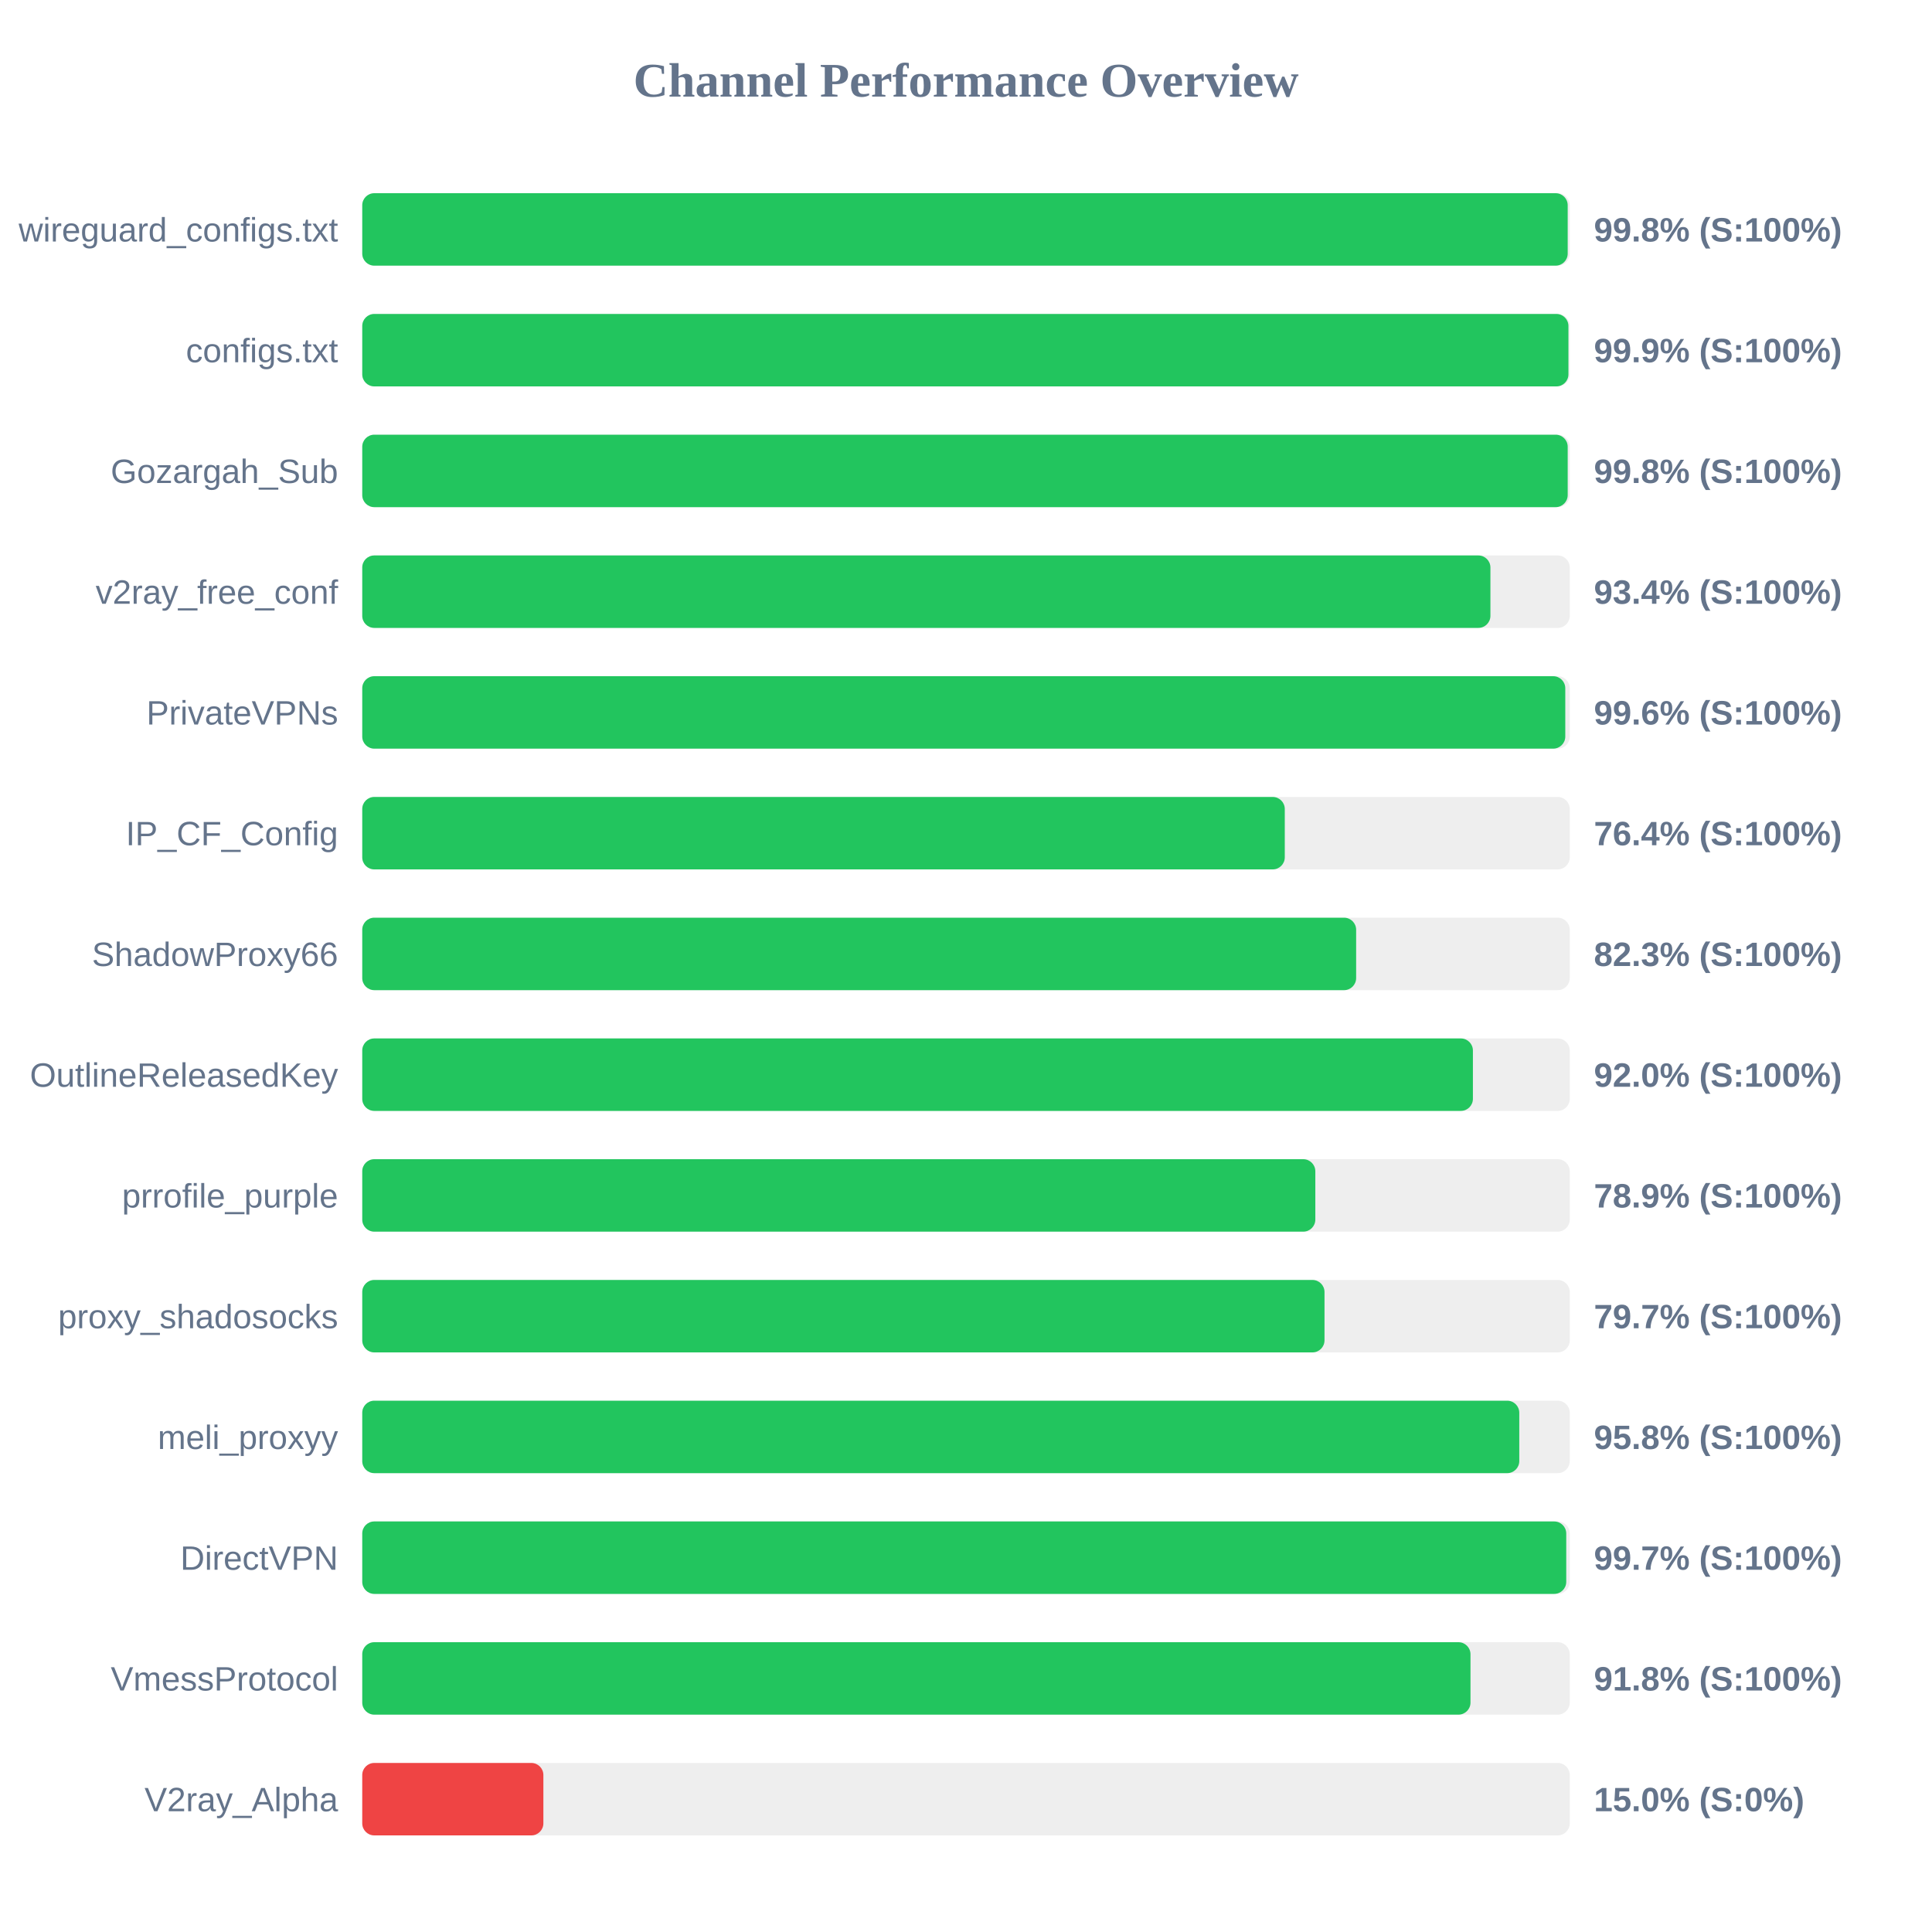
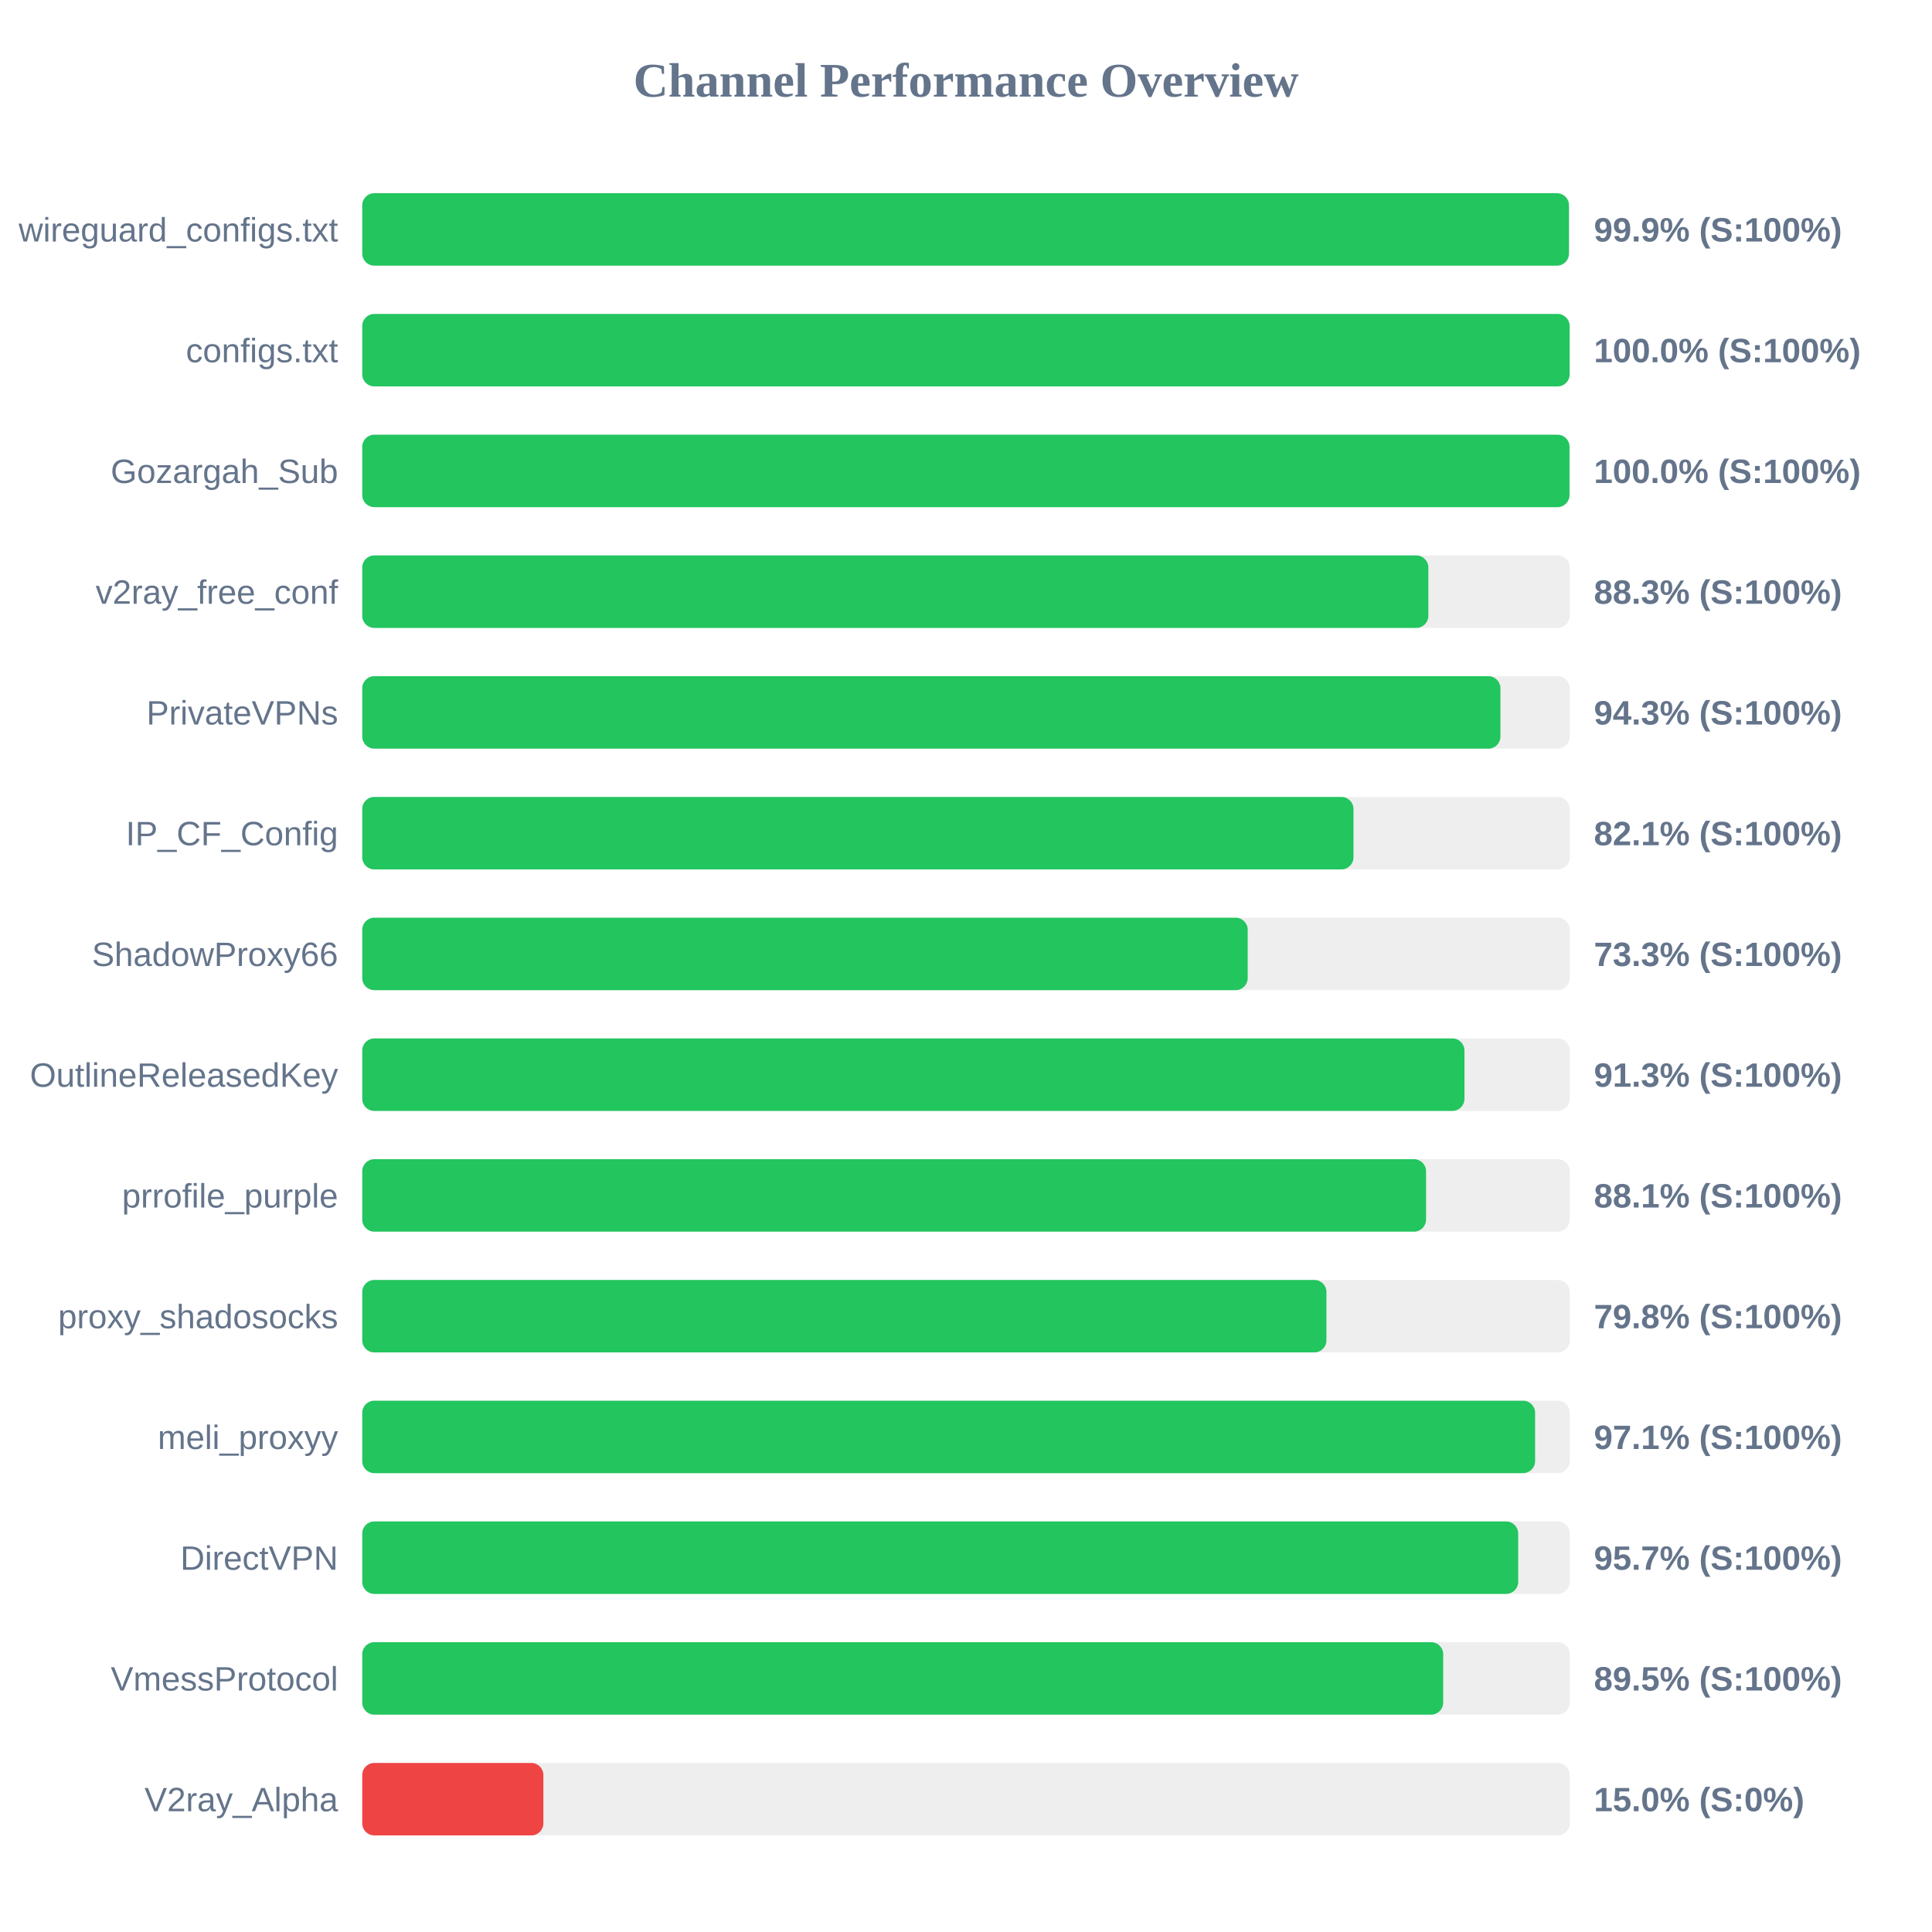
<svg xmlns="http://www.w3.org/2000/svg" width="800" height="800" version="1.1">
  <style>
        .row { font: 14px Arial; fill: #64748b; }
        .score { font: bold 14px Arial; fill: #64748b; }
    </style>
  <text x="400" y="40" text-anchor="middle" font-size="20px" font-weight="bold" fill="#64748b">Channel Performance Overview</text>
  <rect x="150" y="80" width="500" height="30" fill="#eee" rx="5" />
-   <rect x="150" y="80" width="499.15" height="30" fill="#22c55e" rx="5" />
+   <rect x="150" y="80" width="499.65" height="30" fill="#22c55e" rx="5" />
  <text x="140" y="100" text-anchor="end" class="row">wireguard_configs.txt</text>
-   <text x="660" y="100" text-anchor="start" class="score">99.8% (S:100%)</text>
+   <text x="660" y="100" text-anchor="start" class="score">99.9% (S:100%)</text>
  <rect x="150" y="130" width="500" height="30" fill="#eee" rx="5" />
-   <rect x="150" y="130" width="499.45" height="30" fill="#22c55e" rx="5" />
+   <rect x="150" y="130" width="499.95" height="30" fill="#22c55e" rx="5" />
  <text x="140" y="150" text-anchor="end" class="row">configs.txt</text>
-   <text x="660" y="150" text-anchor="start" class="score">99.9% (S:100%)</text>
+   <text x="660" y="150" text-anchor="start" class="score">100.0% (S:100%)</text>
  <rect x="150" y="180" width="500" height="30" fill="#eee" rx="5" />
-   <rect x="150" y="180" width="499.15" height="30" fill="#22c55e" rx="5" />
+   <rect x="150" y="180" width="499.9" height="30" fill="#22c55e" rx="5" />
  <text x="140" y="200" text-anchor="end" class="row">Gozargah_Sub</text>
-   <text x="660" y="200" text-anchor="start" class="score">99.8% (S:100%)</text>
+   <text x="660" y="200" text-anchor="start" class="score">100.0% (S:100%)</text>
  <rect x="150" y="230" width="500" height="30" fill="#eee" rx="5" />
-   <rect x="150" y="230" width="467.15" height="30" fill="#22c55e" rx="5" />
+   <rect x="150" y="230" width="441.45" height="30" fill="#22c55e" rx="5" />
  <text x="140" y="250" text-anchor="end" class="row">v2ray_free_conf</text>
-   <text x="660" y="250" text-anchor="start" class="score">93.4% (S:100%)</text>
+   <text x="660" y="250" text-anchor="start" class="score">88.3% (S:100%)</text>
  <rect x="150" y="280" width="500" height="30" fill="#eee" rx="5" />
-   <rect x="150" y="280" width="498.15" height="30" fill="#22c55e" rx="5" />
+   <rect x="150" y="280" width="471.3" height="30" fill="#22c55e" rx="5" />
  <text x="140" y="300" text-anchor="end" class="row">PrivateVPNs</text>
-   <text x="660" y="300" text-anchor="start" class="score">99.6% (S:100%)</text>
+   <text x="660" y="300" text-anchor="start" class="score">94.3% (S:100%)</text>
  <rect x="150" y="330" width="500" height="30" fill="#eee" rx="5" />
-   <rect x="150" y="330" width="382.0" height="30" fill="#22c55e" rx="5" />
+   <rect x="150" y="330" width="410.45" height="30" fill="#22c55e" rx="5" />
  <text x="140" y="350" text-anchor="end" class="row">IP_CF_Config</text>
-   <text x="660" y="350" text-anchor="start" class="score">76.4% (S:100%)</text>
+   <text x="660" y="350" text-anchor="start" class="score">82.1% (S:100%)</text>
  <rect x="150" y="380" width="500" height="30" fill="#eee" rx="5" />
-   <rect x="150" y="380" width="411.55" height="30" fill="#22c55e" rx="5" />
+   <rect x="150" y="380" width="366.65" height="30" fill="#22c55e" rx="5" />
  <text x="140" y="400" text-anchor="end" class="row">ShadowProxy66</text>
-   <text x="660" y="400" text-anchor="start" class="score">82.3% (S:100%)</text>
+   <text x="660" y="400" text-anchor="start" class="score">73.3% (S:100%)</text>
  <rect x="150" y="430" width="500" height="30" fill="#eee" rx="5" />
-   <rect x="150" y="430" width="459.9" height="30" fill="#22c55e" rx="5" />
+   <rect x="150" y="430" width="456.4" height="30" fill="#22c55e" rx="5" />
  <text x="140" y="450" text-anchor="end" class="row">OutlineReleasedKey</text>
-   <text x="660" y="450" text-anchor="start" class="score">92.0% (S:100%)</text>
+   <text x="660" y="450" text-anchor="start" class="score">91.3% (S:100%)</text>
  <rect x="150" y="480" width="500" height="30" fill="#eee" rx="5" />
-   <rect x="150" y="480" width="394.65" height="30" fill="#22c55e" rx="5" />
+   <rect x="150" y="480" width="440.5" height="30" fill="#22c55e" rx="5" />
  <text x="140" y="500" text-anchor="end" class="row">prrofile_purple</text>
-   <text x="660" y="500" text-anchor="start" class="score">78.9% (S:100%)</text>
+   <text x="660" y="500" text-anchor="start" class="score">88.1% (S:100%)</text>
  <rect x="150" y="530" width="500" height="30" fill="#eee" rx="5" />
-   <rect x="150" y="530" width="398.45" height="30" fill="#22c55e" rx="5" />
+   <rect x="150" y="530" width="399.25" height="30" fill="#22c55e" rx="5" />
  <text x="140" y="550" text-anchor="end" class="row">proxy_shadosocks</text>
-   <text x="660" y="550" text-anchor="start" class="score">79.7% (S:100%)</text>
+   <text x="660" y="550" text-anchor="start" class="score">79.8% (S:100%)</text>
  <rect x="150" y="580" width="500" height="30" fill="#eee" rx="5" />
-   <rect x="150" y="580" width="479.1" height="30" fill="#22c55e" rx="5" />
+   <rect x="150" y="580" width="485.65" height="30" fill="#22c55e" rx="5" />
  <text x="140" y="600" text-anchor="end" class="row">meli_proxyy</text>
-   <text x="660" y="600" text-anchor="start" class="score">95.8% (S:100%)</text>
+   <text x="660" y="600" text-anchor="start" class="score">97.1% (S:100%)</text>
  <rect x="150" y="630" width="500" height="30" fill="#eee" rx="5" />
-   <rect x="150" y="630" width="498.55" height="30" fill="#22c55e" rx="5" />
+   <rect x="150" y="630" width="478.65" height="30" fill="#22c55e" rx="5" />
  <text x="140" y="650" text-anchor="end" class="row">DirectVPN</text>
-   <text x="660" y="650" text-anchor="start" class="score">99.7% (S:100%)</text>
+   <text x="660" y="650" text-anchor="start" class="score">95.7% (S:100%)</text>
  <rect x="150" y="680" width="500" height="30" fill="#eee" rx="5" />
-   <rect x="150" y="680" width="458.9" height="30" fill="#22c55e" rx="5" />
+   <rect x="150" y="680" width="447.6" height="30" fill="#22c55e" rx="5" />
  <text x="140" y="700" text-anchor="end" class="row">VmessProtocol</text>
-   <text x="660" y="700" text-anchor="start" class="score">91.8% (S:100%)</text>
+   <text x="660" y="700" text-anchor="start" class="score">89.5% (S:100%)</text>
  <rect x="150" y="730" width="500" height="30" fill="#eee" rx="5" />
  <rect x="150" y="730" width="75.0" height="30" fill="#ef4444" rx="5" />
  <text x="140" y="750" text-anchor="end" class="row">V2ray_Alpha</text>
  <text x="660" y="750" text-anchor="start" class="score">15.0% (S:0%)</text>
</svg>
